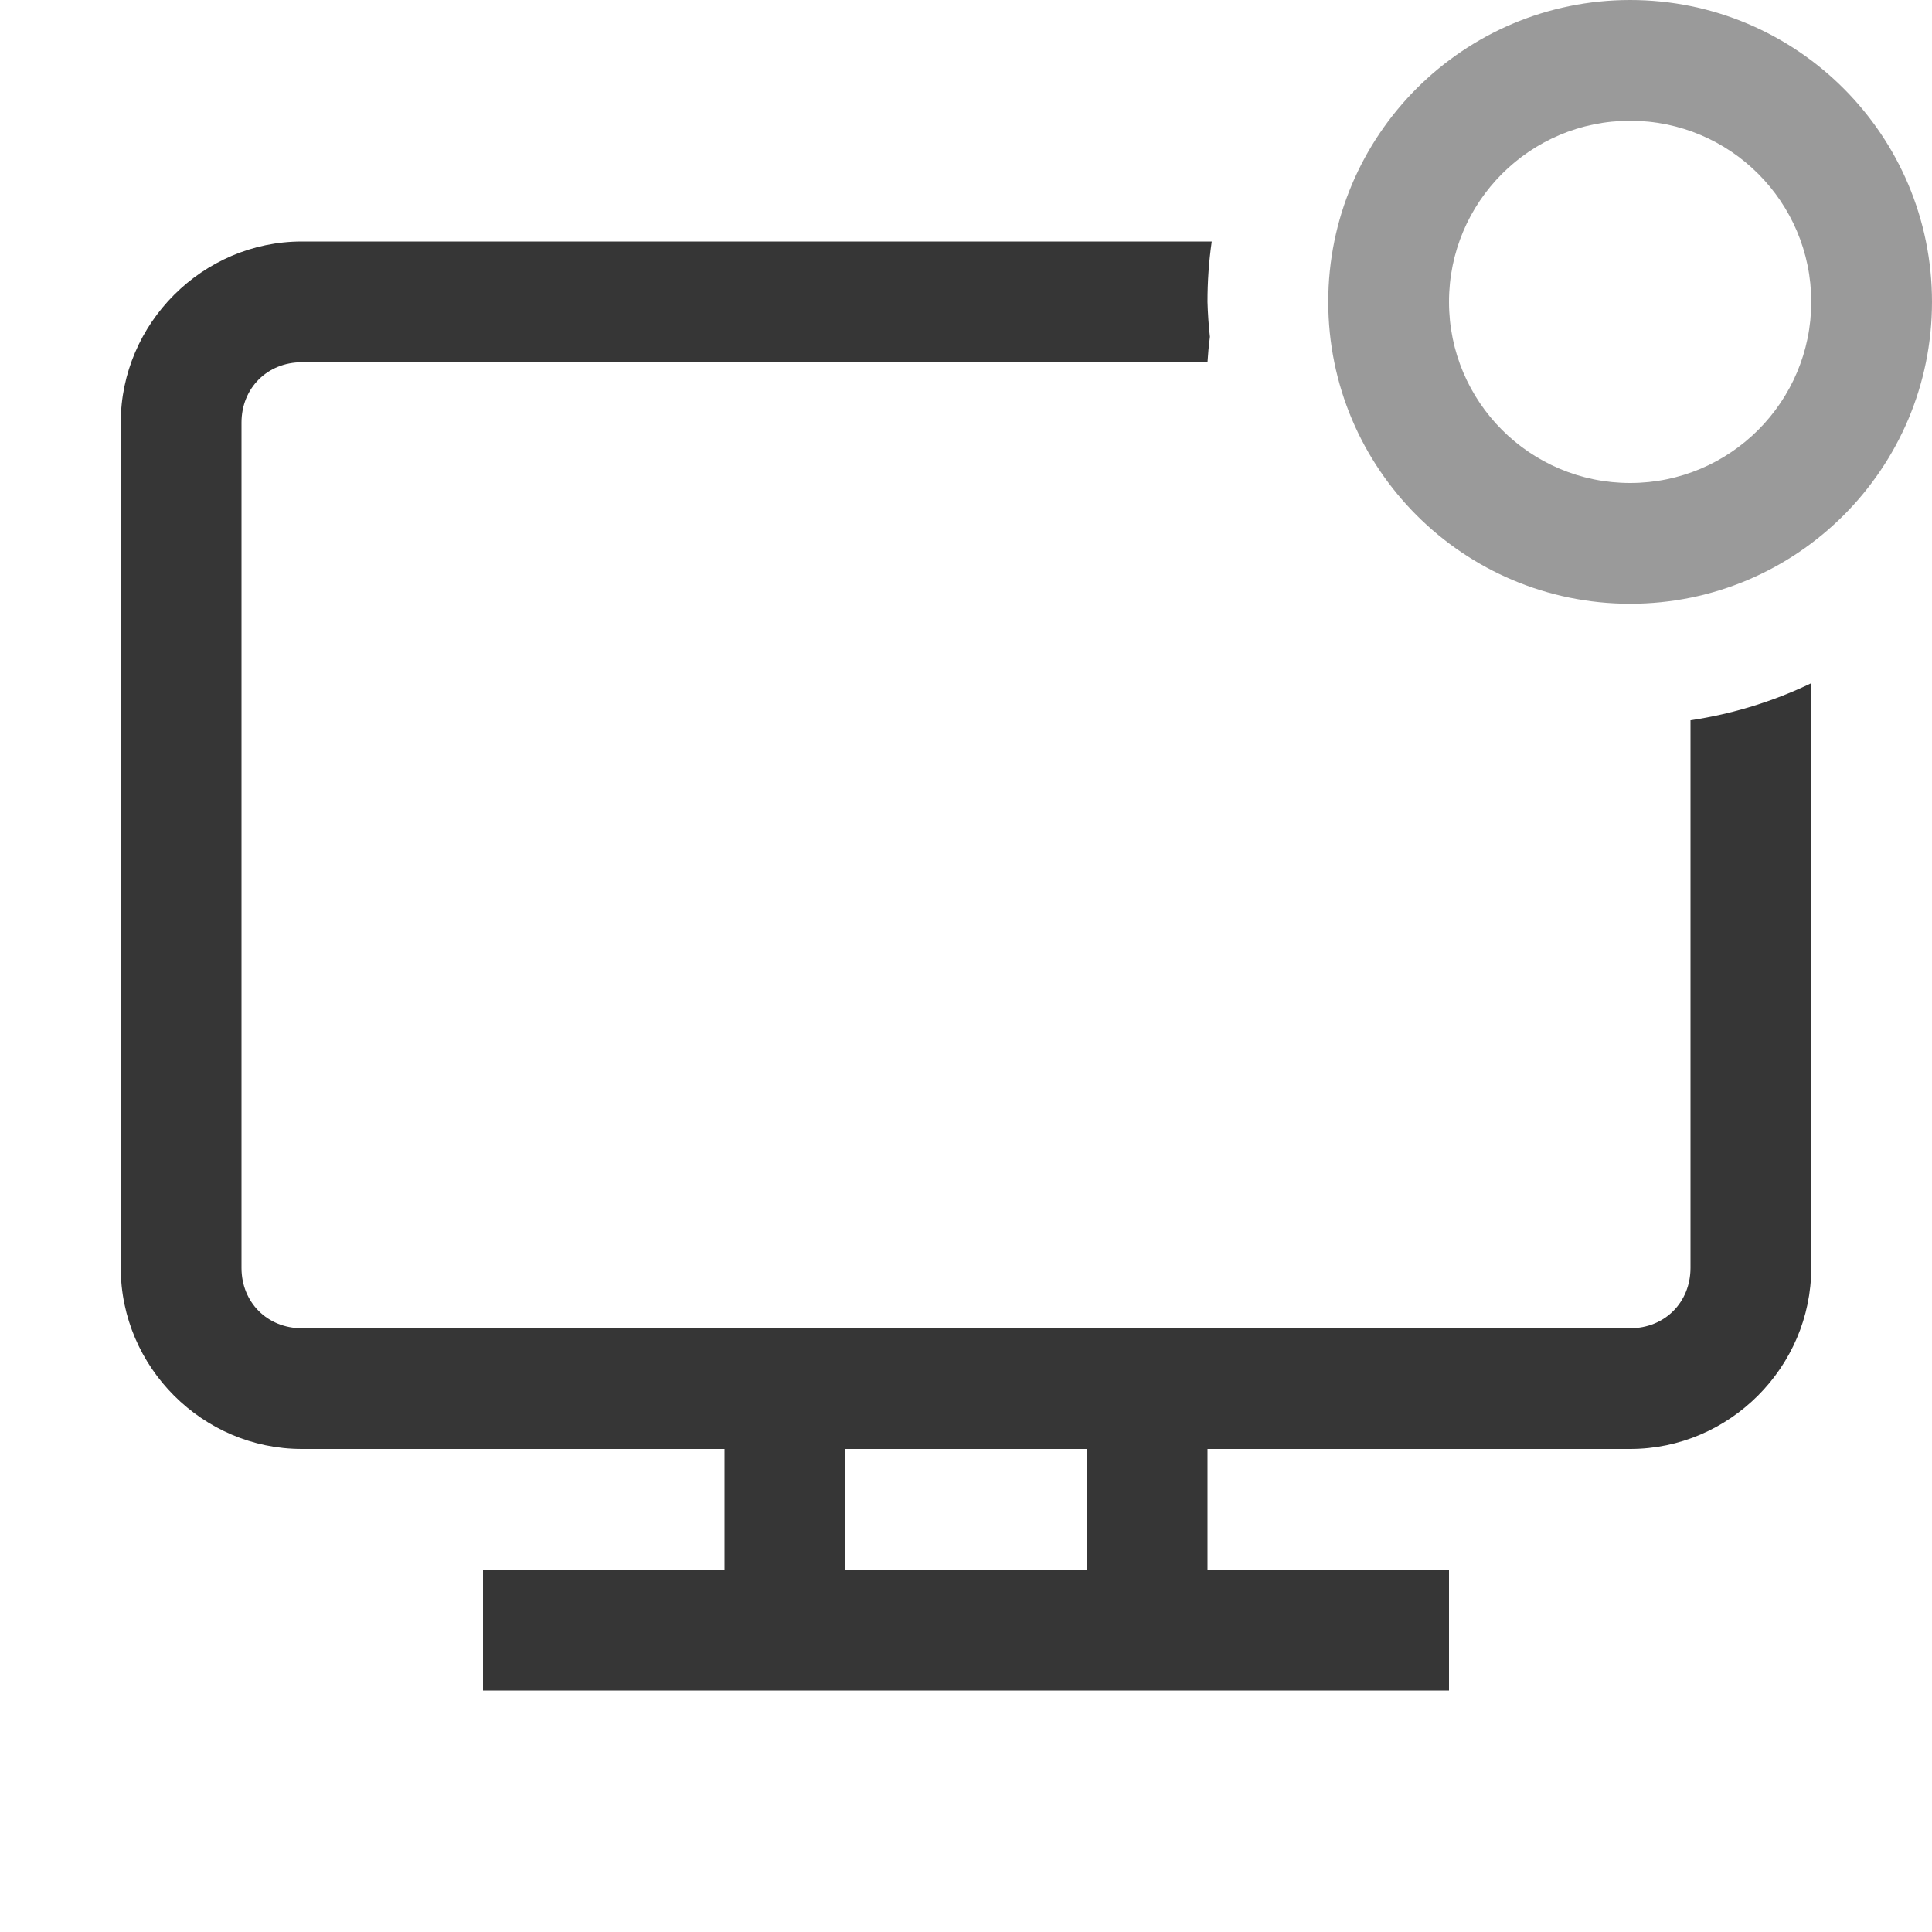
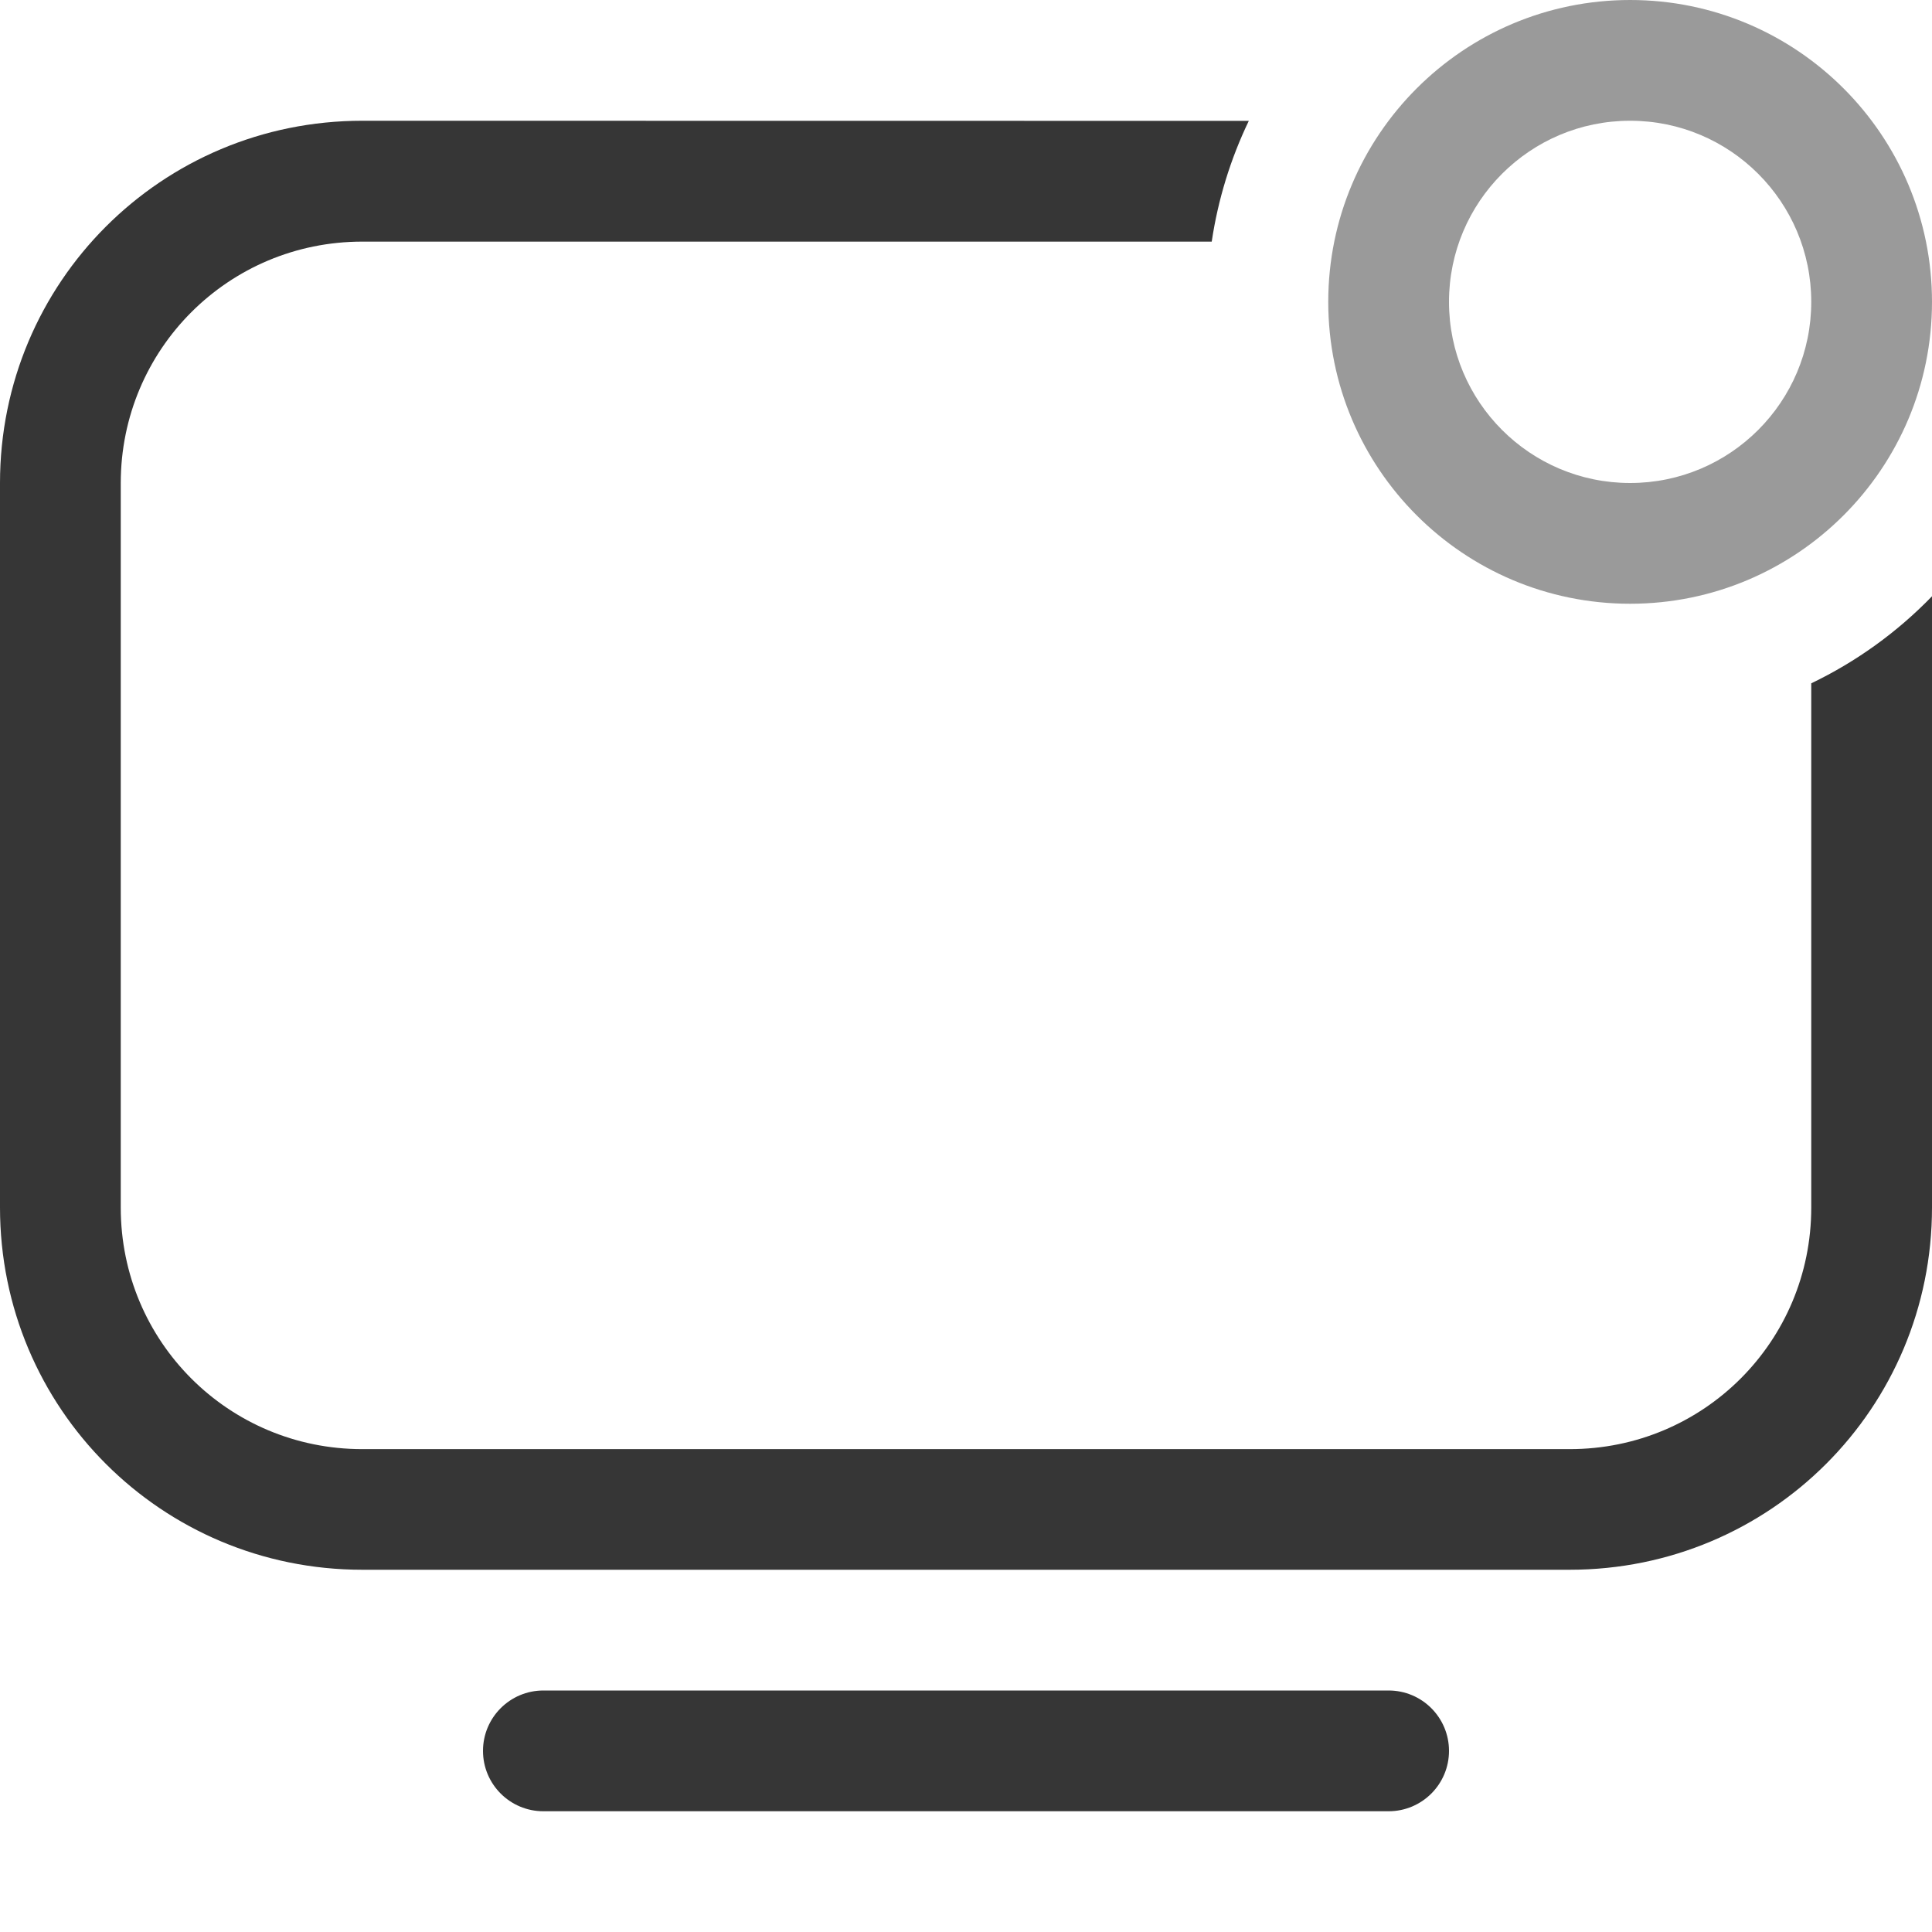
<svg xmlns="http://www.w3.org/2000/svg" width="16" height="16" version="1.1" viewBox="0 0 16 16">
-   <g fill="#363636">
-     <path d="m2.5 2c-0.822 0-1.5 0.678-1.5 1.5v7c0 0.822 0.678 1.5 1.5 1.5h3.5v1h-2v1h8v-1h-2v-1h3.5c0.822 0 1.5-0.678 1.5-1.5v-4.842a3.5 3.5 0 0 1-1 0.307v4.535c0 0.286-0.214 0.5-0.5 0.5h-11c-0.286 0-0.5-0.214-0.5-0.5v-7c0-0.286 0.214-0.5 0.5-0.5h7.5a3 3 0 0 1 0.02-0.211 3.5 3.5 0 0 1-0.02-0.289 3.5 3.5 0 0 1 0.035-0.5h-7.535zm4.5 10h2v1h-2v-1z" />
-     <path d="m13.5 0a2.5 2.5 0 0 0-2.5 2.5 2.5 2.5 0 0 0 2.5 2.5 2.5 2.5 0 0 0 2.5-2.5 2.5 2.5 0 0 0-2.5-2.5zm0 1a1.5 1.5 0 0 1 1.5 1.5 1.5 1.5 0 0 1-1.5 1.5 1.5 1.5 0 0 1-1.5-1.5 1.5 1.5 0 0 1 1.5-1.5z" opacity=".5" />
-   </g>
+   <path d="m13.5 0a2.5 2.5 0 0 0-2.5 2.5 2.5 2.5 0 0 0 2.5 2.5 2.5 2.5 0 0 0 2.5-2.5 2.5 2.5 0 0 0-2.5-2.5zm0 1a1.5 1.5 0 0 1 1.5 1.5 1.5 1.5 0 0 1-1.5 1.5 1.5 1.5 0 0 1-1.5-1.5 1.5 1.5 0 0 1 1.5-1.5z" fill="#363636" opacity=".5" />
+   <path d="m3 1c-1.662 0-3 1.338-3 3v6c0 1.662 1.338 3 3 3h10c1.662 0 3-1.338 3-3v-5.062a3.5 3.5 0 0 1-1 0.721v4.342c0 1.108-0.892 2-2 2h-10c-1.108 0-2-0.892-2-2v-6c0-1.108 0.892-2 2-2h7.035a3.5 3.5 0 0 1 0.307-1z" fill="#363636" />
+   <rect x="4" y="14" width="8" height="1" rx=".5" ry=".5" fill="#363636" stroke-linecap="round" stroke-linejoin="round" stroke-width="1.002" />
</svg>
